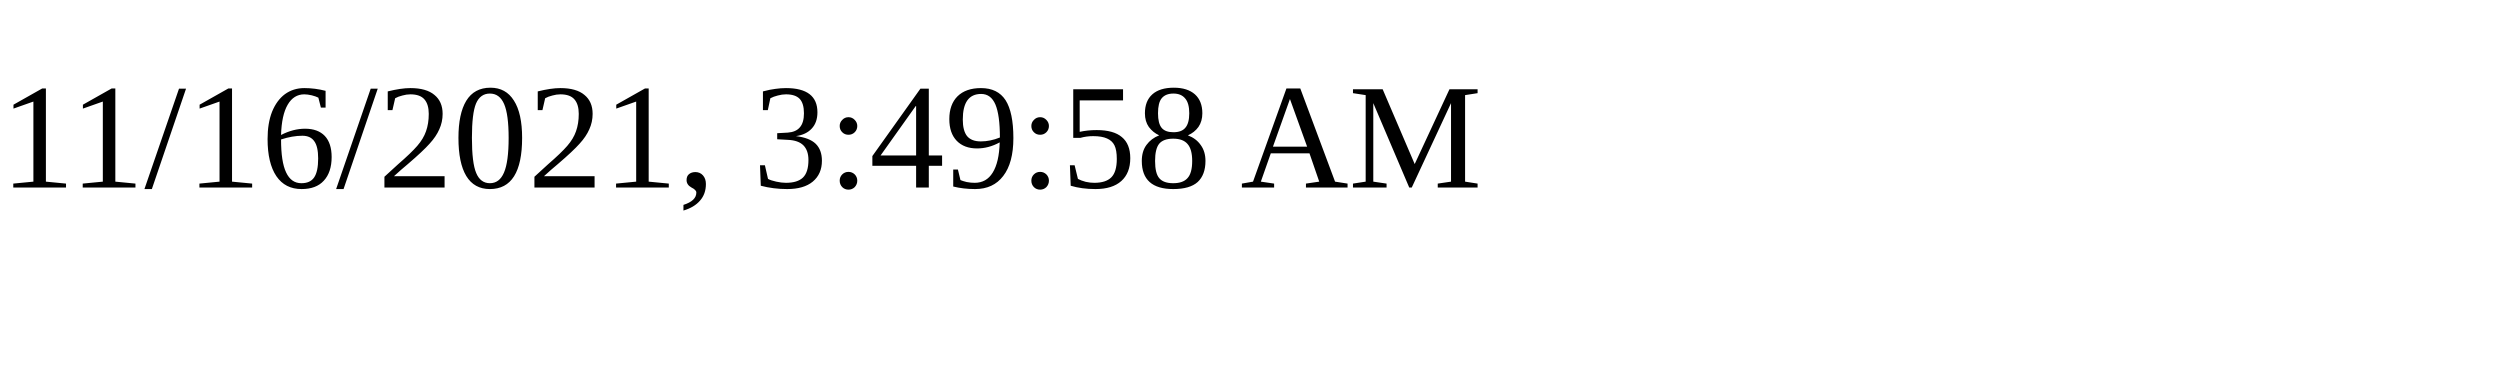
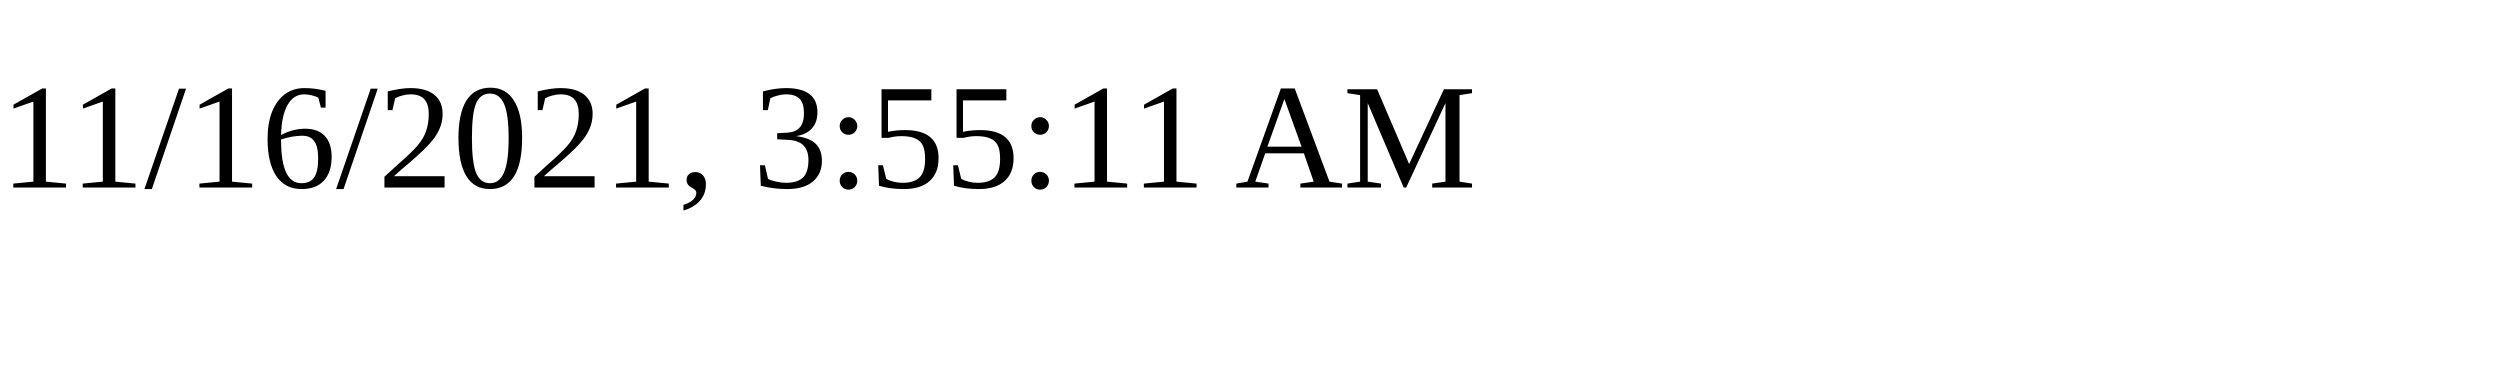
<svg xmlns="http://www.w3.org/2000/svg" height="30" width="200">
-   <text x="0" y="15">11/16/2021, 3:49:58 AM</text>
+   <text x="0" y="15">11/16/2021, 3:55:11 AM</text>
</svg>
